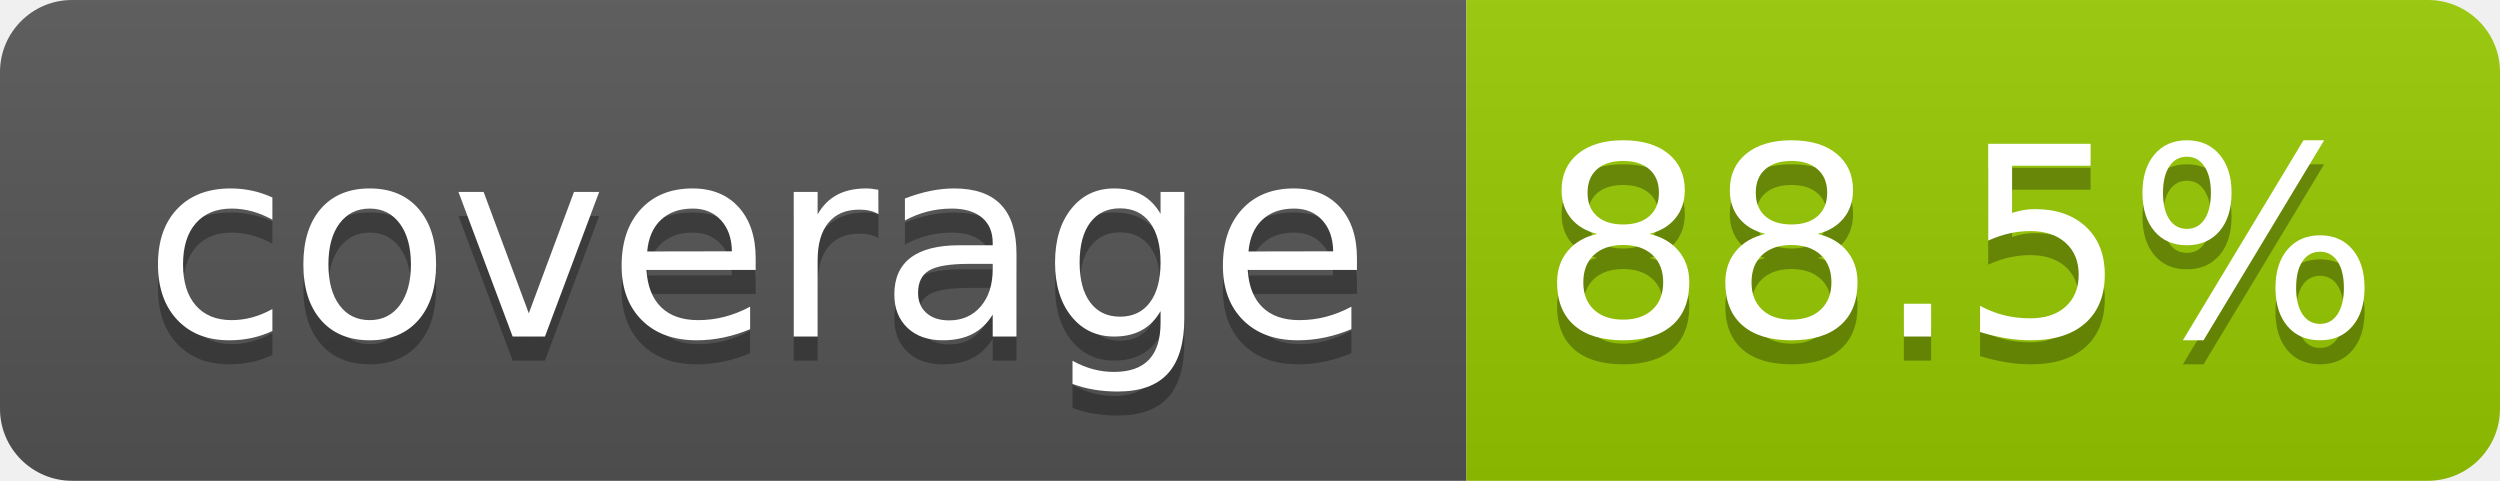
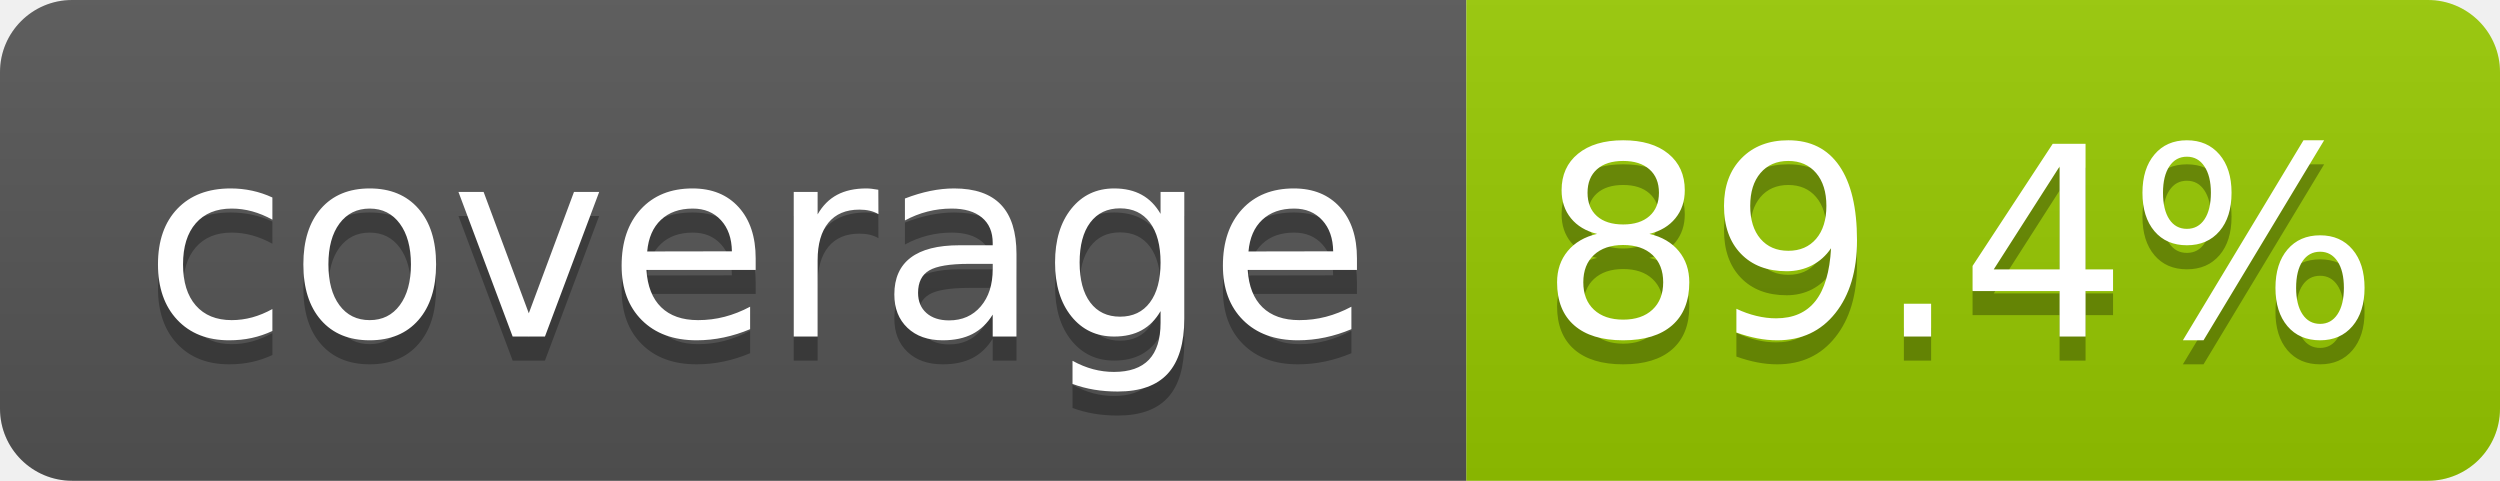
- <svg xmlns="http://www.w3.org/2000/svg" width="104" height="20" role="img" aria-label="coverage: 88.5%">
+ <svg xmlns="http://www.w3.org/2000/svg" width="104" height="20" role="img" aria-label="coverage: 89.4%">
  <linearGradient id="s" x2="0" y2="100%">
    <stop offset="0" stop-color="#bbb" stop-opacity=".1" />
    <stop offset="1" stop-opacity=".1" />
  </linearGradient>
  <clipPath id="r">
    <rect width="104" height="20" rx="3" fill="#fff" />
  </clipPath>
  <g clip-path="url(#r)">
    <rect width="61" height="20" fill="#555" />
    <rect x="61" width="43" height="20" fill="#97ca00" />
    <rect width="104" height="20" fill="url(#s)" />
  </g>
  <g fill="#fff" text-anchor="middle" font-family="Verdana,Geneva,DejaVu Sans,sans-serif" text-rendering="geometricPrecision" font-size="110">
    <text aria-hidden="true" x="315" y="150" fill="#010101" fill-opacity=".3" transform="scale(.1)" textLength="510">coverage</text>
    <text x="315" y="140" transform="scale(.1)" fill="#fff" textLength="510">coverage</text>
-     <text aria-hidden="true" x="815" y="150" fill="#010101" fill-opacity=".3" transform="scale(.1)" textLength="330">88.5%</text>
-     <text x="815" y="140" transform="scale(.1)" fill="#fff" textLength="330">88.5%</text>
+     <text aria-hidden="true" x="815" y="150" fill="#010101" fill-opacity=".3" transform="scale(.1)" textLength="330">89.4%</text>
+     <text x="815" y="140" transform="scale(.1)" fill="#fff" textLength="330">89.4%</text>
  </g>
</svg>
